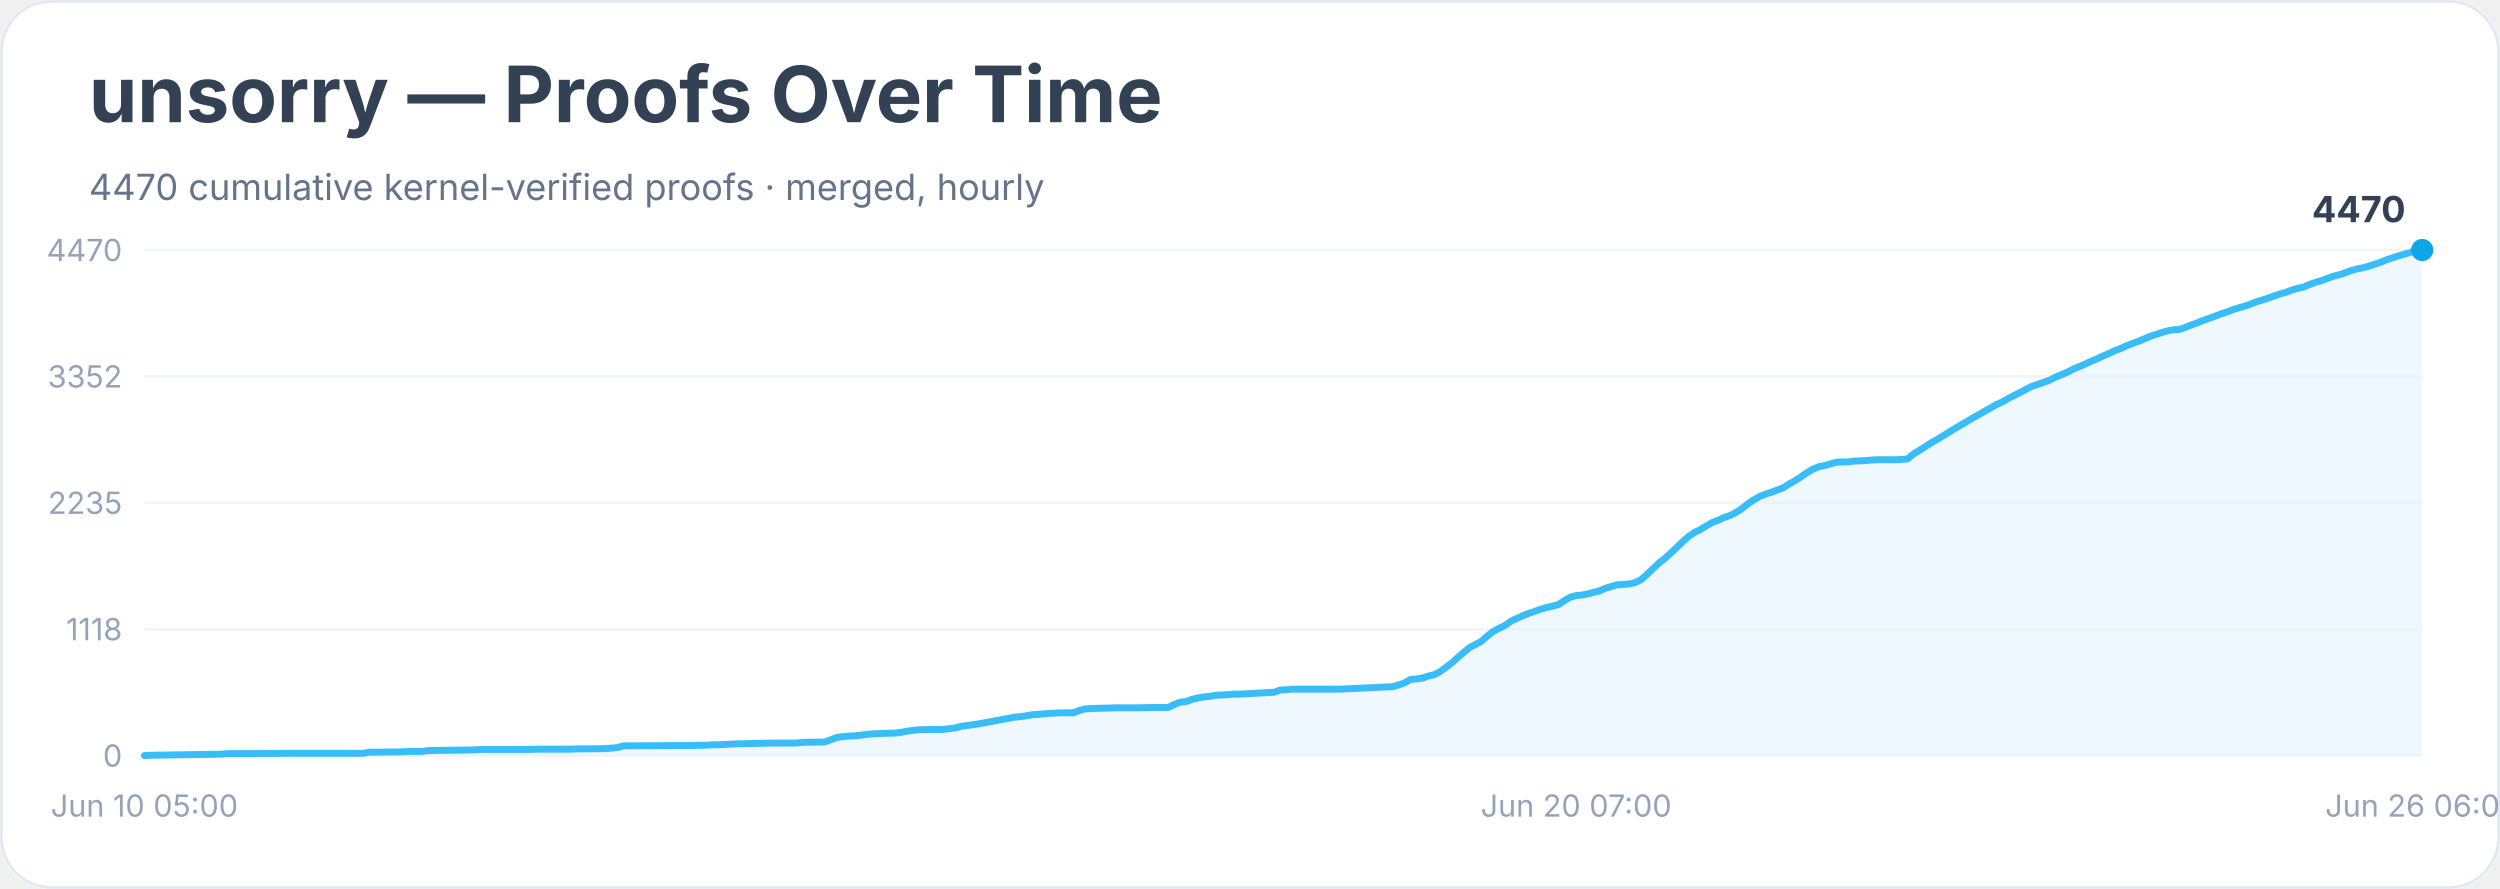
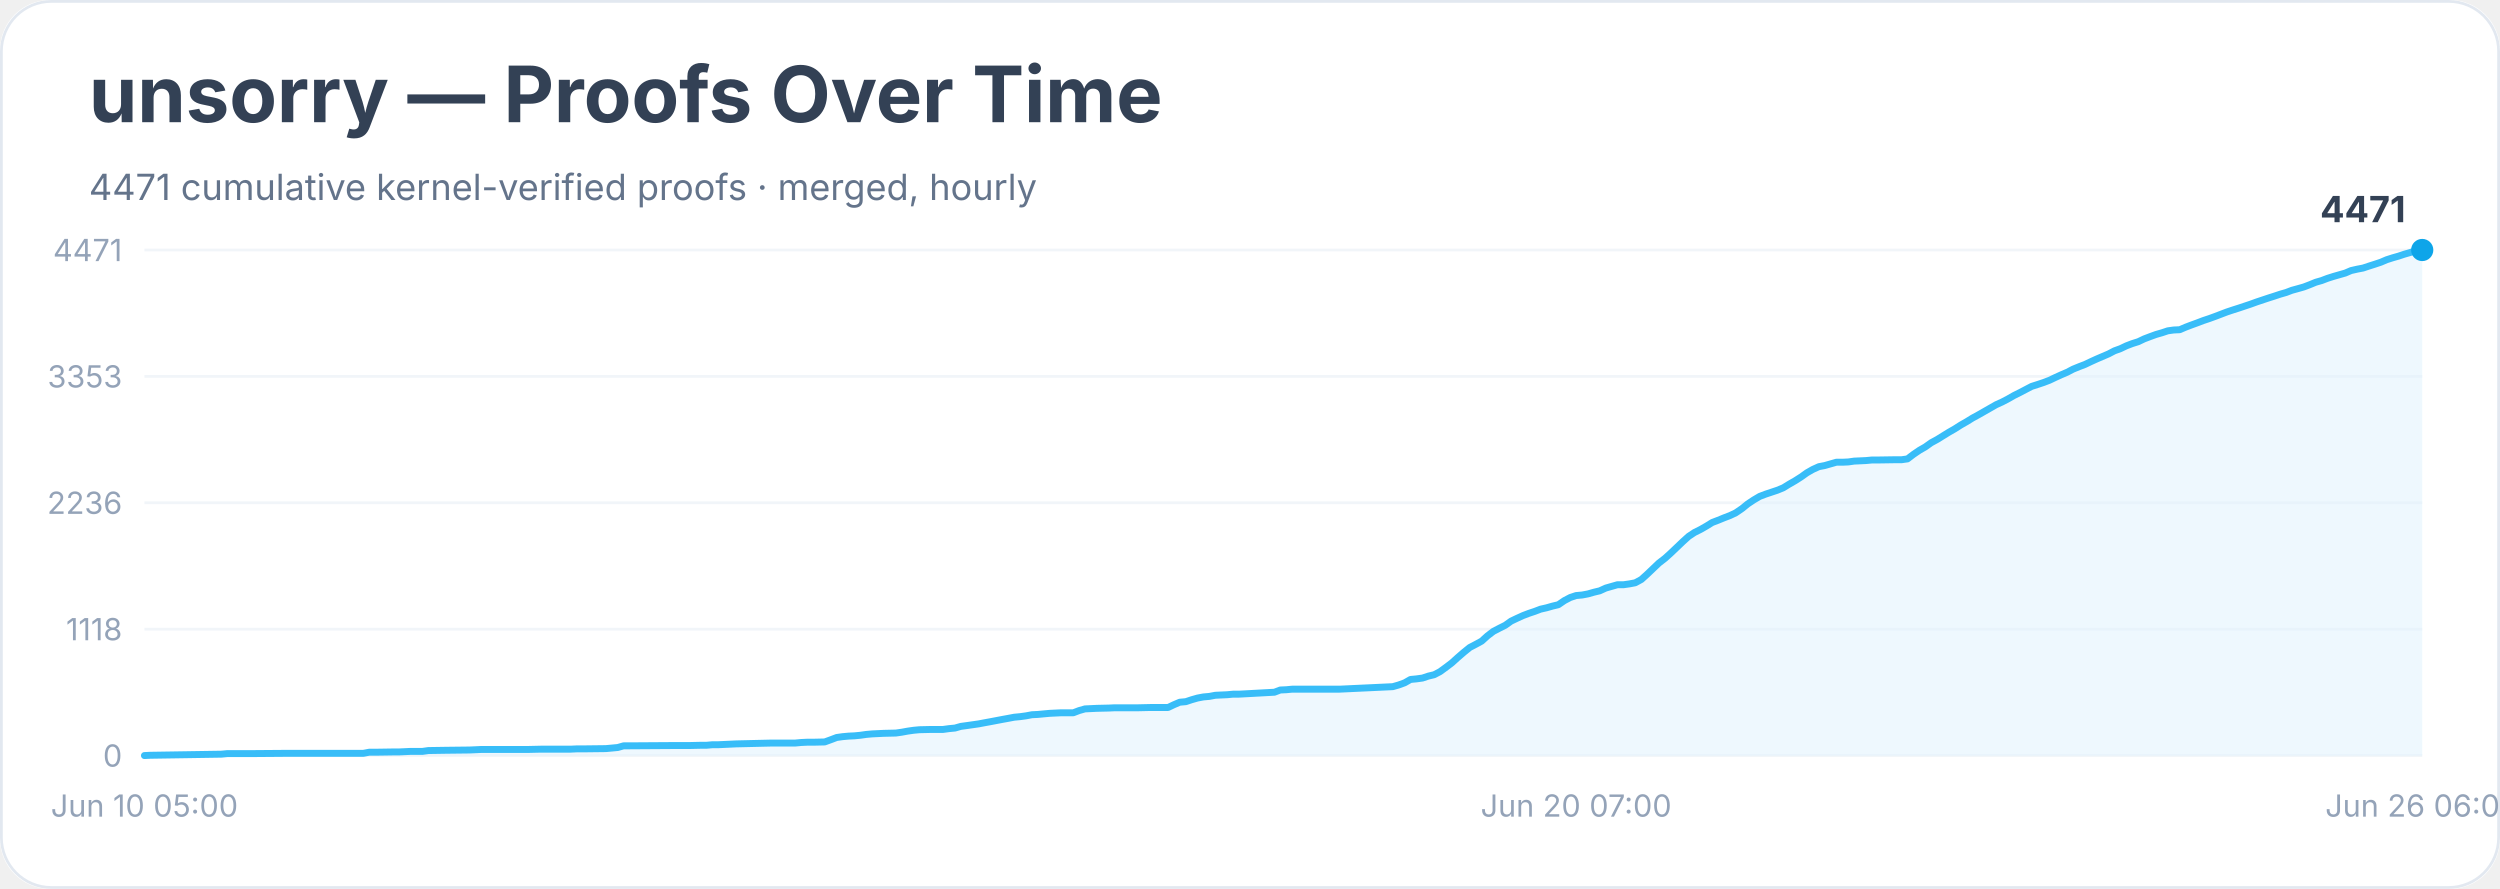
<svg xmlns="http://www.w3.org/2000/svg" width="900" height="320" viewBox="0 0 900 320" role="img" aria-labelledby="title desc">
  <rect width="900" height="100%" rx="18" fill="#ffffff" />
  <rect x="0.5" y="0.5" width="899" height="319" rx="18" fill="none" stroke="#e2e8f0" />
  <text x="32" y="44" font-family="Inter, system-ui, sans-serif" font-size="28" font-weight="700" fill="#334155">unsorry — Proofs Over Time</text>
-   <text x="32" y="72" font-family="Inter, system-ui, sans-serif" font-size="13" fill="#64748b">4470 cumulative kernel-verified proofs · merged, hourly</text>
+   <text x="32" y="72" font-family="Inter, system-ui, sans-serif" font-size="13" fill="#64748b">4471 cumulative kernel-verified proofs · merged, hourly</text>
  <line x1="52" y1="272.0" x2="872" y2="272.0" stroke="#f1f5f9" />
  <text x="44" y="276.0" text-anchor="end" font-family="Inter, system-ui, sans-serif" font-size="11" fill="#94a3b8">0</text>
  <line x1="52" y1="226.5" x2="872" y2="226.5" stroke="#f1f5f9" />
  <text x="44" y="230.5" text-anchor="end" font-family="Inter, system-ui, sans-serif" font-size="11" fill="#94a3b8">1118</text>
  <line x1="52" y1="181.0" x2="872" y2="181.0" stroke="#f1f5f9" />
-   <text x="44" y="185.0" text-anchor="end" font-family="Inter, system-ui, sans-serif" font-size="11" fill="#94a3b8">2235</text>
+   <text x="44" y="185.0" text-anchor="end" font-family="Inter, system-ui, sans-serif" font-size="11" fill="#94a3b8">2236</text>
  <line x1="52" y1="135.5" x2="872" y2="135.5" stroke="#f1f5f9" />
-   <text x="44" y="139.5" text-anchor="end" font-family="Inter, system-ui, sans-serif" font-size="11" fill="#94a3b8">3352</text>
+   <text x="44" y="139.5" text-anchor="end" font-family="Inter, system-ui, sans-serif" font-size="11" fill="#94a3b8">3353</text>
  <line x1="52" y1="90.0" x2="872" y2="90.0" stroke="#f1f5f9" />
-   <text x="44" y="94.0" text-anchor="end" font-family="Inter, system-ui, sans-serif" font-size="11" fill="#94a3b8">4470</text>
-   <polygon points="52.0,272.0 52.0,272.0 54.1,271.9 79.7,271.5 81.8,271.3 83.9,271.3 90.3,271.3 103.1,271.2 130.8,271.2 132.9,270.8 135.1,270.8 141.5,270.7 143.6,270.7 145.7,270.6 147.8,270.5 152.1,270.5 154.2,270.2 160.6,270.1 169.1,270.0 171.3,269.9 173.4,269.8 190.4,269.8 194.7,269.7 205.4,269.7 207.5,269.6 209.6,269.6 218.1,269.5 220.3,269.3 222.4,269.1 224.5,268.5 226.6,268.5 241.6,268.4 247.9,268.4 252.2,268.3 254.3,268.3 256.5,268.1 258.6,268.1 260.7,268.0 262.9,267.9 265.0,267.8 273.5,267.6 277.8,267.5 286.3,267.5 288.4,267.3 290.5,267.2 292.7,267.2 296.9,267.1 299.1,266.3 301.2,265.5 303.3,265.2 305.5,265.0 307.6,264.9 309.7,264.7 311.8,264.4 314.0,264.2 316.1,264.1 318.2,264.0 322.5,263.9 324.6,263.6 326.8,263.2 328.9,262.9 331.0,262.7 335.3,262.6 339.5,262.6 341.7,262.3 343.8,262.1 345.9,261.5 348.1,261.2 350.2,260.9 352.3,260.6 354.4,260.2 356.6,259.8 358.7,259.4 360.8,259.0 363.0,258.6 365.1,258.2 367.2,258.0 369.4,257.7 371.5,257.3 373.6,257.2 375.7,257.0 377.9,256.8 380.0,256.7 382.1,256.6 386.4,256.6 388.5,255.8 390.6,255.2 392.8,255.1 394.9,255.0 399.2,254.9 401.3,254.8 409.8,254.8 414.1,254.7 420.5,254.7 422.6,253.7 424.7,252.8 426.9,252.6 429.0,251.8 431.1,251.3 433.2,250.9 435.4,250.7 437.5,250.3 439.6,250.2 441.8,250.1 443.9,249.9 446.0,249.9 458.8,249.2 460.9,248.4 463.1,248.3 465.2,248.1 467.3,248.1 482.2,248.1 501.4,247.2 503.5,246.6 505.7,245.8 507.8,244.6 509.9,244.4 512.1,244.1 514.2,243.4 516.3,242.9 518.4,241.8 520.6,240.2 522.7,238.6 524.8,236.7 527.0,234.8 529.1,233.1 531.2,232.0 533.4,230.8 535.5,228.9 537.6,227.3 539.7,226.2 541.9,225.1 544.0,223.6 546.1,222.6 548.3,221.6 550.4,220.8 552.5,220.1 554.6,219.3 556.8,218.7 558.9,218.2 561.0,217.7 563.2,216.2 565.3,215.0 567.4,214.4 569.6,214.2 571.7,213.8 573.8,213.2 575.9,212.7 578.1,211.7 580.2,211.1 582.3,210.5 584.5,210.4 586.6,210.2 588.7,209.7 590.9,208.6 593.0,206.7 595.1,204.7 597.2,202.7 599.4,201.0 601.5,199.1 603.6,197.1 605.8,195.0 607.9,193.1 610.0,191.7 612.2,190.6 614.3,189.3 616.4,188.1 618.5,187.3 620.7,186.3 622.8,185.6 624.9,184.5 627.1,183.1 629.2,181.4 631.3,180.0 633.5,178.7 635.6,177.9 637.7,177.2 639.8,176.4 642.0,175.6 644.1,174.2 646.2,173.1 648.4,171.6 650.5,170.2 652.6,168.9 654.8,168.0 656.9,167.6 659.0,167.0 661.1,166.4 663.3,166.3 665.4,166.3 667.5,166.0 669.7,165.9 671.8,165.8 673.9,165.6 676.1,165.5 682.4,165.5 684.6,165.4 686.7,165.2 688.8,163.5 691.0,162.1 693.1,160.8 695.2,159.4 697.4,158.2 699.5,156.9 701.6,155.6 703.7,154.3 705.9,153.0 708.0,151.8 710.1,150.5 712.3,149.3 714.4,148.1 716.5,146.9 718.6,145.7 720.8,144.7 722.9,143.5 725.0,142.4 727.2,141.3 729.3,140.2 731.4,139.1 733.6,138.4 735.7,137.6 737.8,136.9 739.9,135.8 742.1,134.9 744.2,134.0 746.3,132.9 748.5,132.0 750.6,131.1 752.7,130.1 754.9,129.2 757.0,128.2 759.1,127.3 761.2,126.3 763.4,125.5 765.5,124.5 767.6,123.7 769.8,122.9 771.9,122.0 774.0,121.1 776.2,120.4 778.3,119.7 780.4,119.1 782.5,118.7 784.7,118.6 786.8,117.8 788.9,117.0 791.1,116.2 793.2,115.3 795.3,114.6 797.5,113.8 799.6,113.0 801.7,112.3 803.8,111.5 806.0,110.8 808.1,110.2 810.2,109.5 812.4,108.6 814.5,108.0 816.6,107.3 818.8,106.5 820.9,105.8 823.0,105.2 825.1,104.4 827.3,103.8 829.4,103.3 831.5,102.4 833.7,101.6 835.8,101.0 837.9,100.2 840.1,99.4 842.2,98.9 844.3,98.2 846.4,97.4 848.6,96.8 850.7,96.4 852.8,95.8 855.0,95.1 857.1,94.4 859.2,93.5 861.4,92.8 863.5,92.1 865.6,91.5 867.7,90.9 869.9,90.1 872.0,90.0 872.0,272.0" fill="#e0f2fe" opacity="0.55" />
-   <polyline points="52.0,272.0 54.1,271.9 79.7,271.5 81.8,271.3 83.9,271.3 90.3,271.3 103.1,271.2 130.8,271.2 132.9,270.8 135.1,270.8 141.5,270.7 143.6,270.7 145.7,270.6 147.8,270.5 152.1,270.5 154.2,270.2 160.6,270.1 169.1,270.0 171.3,269.9 173.4,269.8 190.4,269.8 194.7,269.7 205.4,269.7 207.5,269.6 209.6,269.6 218.1,269.5 220.3,269.3 222.4,269.1 224.5,268.5 226.6,268.5 241.6,268.4 247.9,268.4 252.2,268.3 254.3,268.3 256.5,268.1 258.6,268.1 260.7,268.0 262.9,267.9 265.0,267.8 273.5,267.6 277.8,267.5 286.3,267.5 288.4,267.3 290.5,267.2 292.7,267.2 296.9,267.1 299.1,266.3 301.2,265.5 303.3,265.2 305.5,265.0 307.6,264.9 309.7,264.7 311.8,264.4 314.0,264.2 316.1,264.1 318.2,264.0 322.5,263.9 324.6,263.6 326.8,263.2 328.9,262.9 331.0,262.7 335.3,262.6 339.5,262.6 341.7,262.3 343.8,262.1 345.9,261.5 348.1,261.2 350.2,260.9 352.3,260.6 354.4,260.2 356.6,259.8 358.7,259.4 360.8,259.0 363.0,258.6 365.1,258.2 367.2,258.0 369.4,257.7 371.5,257.3 373.6,257.2 375.7,257.0 377.9,256.8 380.0,256.7 382.1,256.6 386.4,256.6 388.5,255.8 390.6,255.2 392.8,255.1 394.9,255.0 399.2,254.9 401.3,254.8 409.8,254.8 414.1,254.7 420.5,254.7 422.6,253.7 424.7,252.8 426.9,252.6 429.0,251.8 431.1,251.3 433.2,250.9 435.4,250.7 437.5,250.3 439.6,250.2 441.8,250.1 443.9,249.9 446.0,249.9 458.8,249.2 460.9,248.4 463.1,248.3 465.2,248.1 467.3,248.1 482.2,248.1 501.4,247.2 503.5,246.6 505.7,245.8 507.8,244.6 509.9,244.4 512.1,244.1 514.2,243.4 516.3,242.9 518.4,241.8 520.6,240.2 522.7,238.6 524.8,236.7 527.0,234.8 529.1,233.1 531.2,232.0 533.4,230.8 535.5,228.9 537.6,227.3 539.7,226.2 541.9,225.1 544.0,223.6 546.1,222.6 548.3,221.6 550.4,220.8 552.5,220.1 554.6,219.3 556.8,218.7 558.9,218.2 561.0,217.7 563.2,216.2 565.3,215.0 567.4,214.4 569.6,214.2 571.7,213.8 573.8,213.2 575.9,212.7 578.1,211.7 580.2,211.1 582.3,210.5 584.5,210.4 586.6,210.2 588.7,209.7 590.9,208.6 593.0,206.7 595.1,204.7 597.2,202.7 599.4,201.0 601.5,199.1 603.6,197.1 605.8,195.0 607.9,193.1 610.0,191.7 612.2,190.6 614.3,189.3 616.4,188.1 618.5,187.3 620.7,186.3 622.8,185.6 624.9,184.5 627.1,183.1 629.2,181.4 631.3,180.0 633.5,178.7 635.6,177.9 637.7,177.2 639.8,176.4 642.0,175.6 644.1,174.2 646.2,173.1 648.4,171.6 650.5,170.2 652.6,168.9 654.8,168.0 656.9,167.6 659.0,167.0 661.1,166.4 663.3,166.3 665.4,166.3 667.5,166.0 669.7,165.9 671.8,165.8 673.9,165.6 676.1,165.5 682.4,165.5 684.6,165.4 686.7,165.2 688.8,163.5 691.0,162.1 693.1,160.8 695.2,159.4 697.4,158.2 699.5,156.9 701.6,155.6 703.7,154.3 705.9,153.0 708.0,151.8 710.1,150.5 712.3,149.3 714.4,148.1 716.5,146.9 718.6,145.7 720.8,144.7 722.9,143.5 725.0,142.4 727.2,141.3 729.3,140.2 731.4,139.1 733.6,138.4 735.7,137.6 737.8,136.9 739.9,135.8 742.1,134.9 744.2,134.0 746.3,132.9 748.5,132.0 750.6,131.1 752.7,130.1 754.9,129.2 757.0,128.2 759.1,127.3 761.2,126.3 763.4,125.5 765.5,124.5 767.6,123.7 769.8,122.9 771.9,122.0 774.0,121.1 776.2,120.4 778.3,119.7 780.4,119.1 782.5,118.7 784.7,118.6 786.8,117.8 788.9,117.0 791.1,116.2 793.2,115.3 795.3,114.6 797.5,113.8 799.6,113.0 801.7,112.3 803.8,111.5 806.0,110.8 808.1,110.2 810.2,109.5 812.4,108.6 814.5,108.0 816.6,107.3 818.8,106.5 820.9,105.8 823.0,105.2 825.1,104.4 827.3,103.8 829.4,103.3 831.5,102.4 833.7,101.6 835.8,101.0 837.9,100.2 840.1,99.4 842.2,98.9 844.3,98.2 846.4,97.4 848.6,96.8 850.7,96.4 852.8,95.8 855.0,95.1 857.1,94.4 859.2,93.5 861.4,92.8 863.5,92.1 865.6,91.5 867.7,90.9 869.9,90.1 872.0,90.0" fill="none" stroke="#38bdf8" stroke-width="2.5" stroke-linejoin="round" stroke-linecap="round" />
+   <text x="44" y="94.0" text-anchor="end" font-family="Inter, system-ui, sans-serif" font-size="11" fill="#94a3b8">4471</text>
+   <polygon points="52.0,272.0 52.0,272.0 54.1,271.9 79.7,271.5 81.8,271.3 83.9,271.3 90.3,271.3 103.1,271.2 130.8,271.2 132.9,270.8 135.1,270.8 141.5,270.7 143.6,270.7 145.7,270.6 147.8,270.5 152.1,270.5 154.2,270.2 160.6,270.1 169.1,270.0 171.3,269.9 173.4,269.8 190.4,269.8 194.7,269.7 205.4,269.7 207.5,269.6 209.6,269.6 218.1,269.5 220.3,269.3 222.4,269.1 224.5,268.5 226.6,268.5 241.6,268.4 247.9,268.4 252.2,268.3 254.3,268.3 256.5,268.1 258.6,268.1 260.7,268.0 262.9,267.9 265.0,267.8 273.5,267.6 277.8,267.5 286.3,267.5 288.4,267.3 290.5,267.2 292.7,267.2 296.9,267.1 299.1,266.3 301.2,265.5 303.3,265.2 305.5,265.0 307.6,264.9 309.7,264.7 311.8,264.4 314.0,264.2 316.1,264.1 318.2,264.0 322.5,263.9 324.6,263.6 326.8,263.2 328.9,262.9 331.0,262.7 335.3,262.6 339.5,262.6 341.7,262.3 343.8,262.1 345.9,261.5 348.1,261.2 350.2,260.9 352.3,260.6 354.4,260.2 356.6,259.8 358.7,259.4 360.8,259.0 363.0,258.6 365.1,258.2 367.2,258.0 369.4,257.7 371.5,257.3 373.6,257.2 375.7,257.0 377.9,256.8 380.0,256.7 382.1,256.6 386.4,256.6 388.5,255.8 390.6,255.2 392.8,255.1 394.9,255.0 399.2,254.9 401.3,254.8 409.8,254.8 414.1,254.7 420.5,254.7 422.6,253.7 424.7,252.8 426.9,252.6 429.0,251.9 431.1,251.3 433.2,250.9 435.4,250.7 437.5,250.3 439.6,250.2 441.8,250.1 443.9,249.9 446.0,249.9 458.8,249.2 460.9,248.4 463.1,248.3 465.2,248.1 467.3,248.1 482.2,248.1 501.4,247.2 503.5,246.6 505.7,245.8 507.8,244.6 509.9,244.4 512.1,244.1 514.2,243.4 516.3,242.9 518.4,241.8 520.6,240.2 522.7,238.6 524.8,236.7 527.0,234.8 529.1,233.1 531.2,232.0 533.4,230.8 535.5,228.9 537.6,227.3 539.7,226.2 541.9,225.1 544.0,223.6 546.1,222.6 548.3,221.6 550.4,220.8 552.5,220.1 554.6,219.3 556.8,218.8 558.9,218.2 561.0,217.7 563.2,216.2 565.3,215.1 567.4,214.4 569.6,214.2 571.7,213.8 573.8,213.2 575.9,212.7 578.1,211.7 580.2,211.1 582.3,210.5 584.5,210.5 586.6,210.2 588.7,209.8 590.9,208.6 593.0,206.7 595.1,204.7 597.2,202.7 599.4,201.0 601.5,199.1 603.6,197.1 605.8,195.0 607.9,193.1 610.0,191.7 612.2,190.6 614.3,189.4 616.4,188.1 618.5,187.3 620.7,186.4 622.8,185.6 624.9,184.6 627.1,183.1 629.2,181.4 631.3,180.0 633.5,178.7 635.6,177.9 637.7,177.2 639.8,176.5 642.0,175.6 644.1,174.3 646.2,173.1 648.4,171.7 650.5,170.2 652.6,169.0 654.8,168.0 656.9,167.6 659.0,167.0 661.1,166.4 663.3,166.4 665.4,166.3 667.5,166.0 669.7,165.9 671.8,165.8 673.9,165.6 676.1,165.6 682.4,165.5 684.6,165.5 686.7,165.2 688.8,163.6 691.0,162.1 693.1,160.9 695.2,159.4 697.4,158.2 699.5,156.9 701.6,155.6 703.7,154.4 705.9,153.0 708.0,151.8 710.1,150.5 712.3,149.3 714.4,148.1 716.5,146.9 718.6,145.7 720.8,144.7 722.9,143.6 725.0,142.4 727.2,141.3 729.3,140.2 731.4,139.1 733.6,138.4 735.7,137.7 737.8,136.9 739.9,135.9 742.1,134.9 744.2,134.0 746.3,132.9 748.5,132.0 750.6,131.2 752.7,130.2 754.9,129.2 757.0,128.3 759.1,127.4 761.2,126.3 763.4,125.5 765.5,124.5 767.6,123.7 769.8,123.0 771.9,122.0 774.0,121.2 776.2,120.4 778.3,119.8 780.4,119.1 782.5,118.8 784.7,118.7 786.8,117.8 788.9,117.0 791.1,116.2 793.2,115.4 795.3,114.7 797.5,113.9 799.6,113.1 801.7,112.3 803.8,111.6 806.0,110.9 808.1,110.2 810.2,109.5 812.4,108.7 814.5,108.0 816.6,107.3 818.8,106.6 820.9,105.9 823.0,105.3 825.1,104.5 827.3,103.9 829.4,103.3 831.5,102.5 833.7,101.6 835.8,101.0 837.9,100.2 840.1,99.5 842.2,98.9 844.3,98.3 846.4,97.4 848.6,96.9 850.7,96.5 852.8,95.8 855.0,95.1 857.1,94.4 859.2,93.5 861.4,92.8 863.5,92.2 865.6,91.5 867.7,90.9 869.9,90.2 872.0,90.0 872.0,272.0" fill="#e0f2fe" opacity="0.55" />
+   <polyline points="52.0,272.0 54.1,271.9 79.7,271.5 81.8,271.3 83.9,271.3 90.3,271.3 103.1,271.2 130.8,271.2 132.9,270.8 135.1,270.8 141.5,270.7 143.6,270.7 145.7,270.6 147.8,270.5 152.1,270.5 154.2,270.2 160.6,270.1 169.1,270.0 171.3,269.9 173.4,269.8 190.4,269.8 194.7,269.7 205.4,269.7 207.5,269.6 209.6,269.6 218.1,269.5 220.3,269.3 222.4,269.1 224.5,268.5 226.6,268.5 241.6,268.4 247.9,268.4 252.2,268.3 254.3,268.3 256.5,268.1 258.6,268.1 260.7,268.0 262.9,267.9 265.0,267.8 273.5,267.6 277.8,267.5 286.3,267.5 288.4,267.3 290.5,267.2 292.7,267.2 296.9,267.1 299.1,266.3 301.2,265.5 303.3,265.2 305.5,265.0 307.6,264.9 309.7,264.7 311.8,264.4 314.0,264.2 316.1,264.1 318.2,264.0 322.5,263.9 324.6,263.6 326.8,263.2 328.9,262.9 331.0,262.7 335.3,262.6 339.5,262.6 341.7,262.3 343.8,262.1 345.9,261.5 348.1,261.2 350.2,260.9 352.3,260.6 354.4,260.2 356.6,259.8 358.7,259.4 360.8,259.0 363.0,258.6 365.1,258.2 367.2,258.0 369.4,257.7 371.5,257.3 373.6,257.2 375.7,257.0 377.9,256.8 380.0,256.7 382.1,256.6 386.4,256.6 388.5,255.8 390.6,255.2 392.8,255.1 394.9,255.0 399.2,254.9 401.3,254.8 409.8,254.8 414.1,254.7 420.5,254.7 422.6,253.7 424.7,252.8 426.9,252.6 429.0,251.9 431.1,251.3 433.2,250.9 435.4,250.7 437.5,250.3 439.6,250.2 441.8,250.1 443.9,249.9 446.0,249.9 458.8,249.2 460.9,248.4 463.1,248.3 465.2,248.1 467.3,248.1 482.2,248.1 501.4,247.2 503.5,246.6 505.7,245.8 507.8,244.6 509.9,244.4 512.1,244.1 514.2,243.4 516.3,242.9 518.4,241.8 520.6,240.2 522.7,238.6 524.8,236.7 527.0,234.8 529.1,233.1 531.2,232.0 533.4,230.8 535.5,228.9 537.6,227.3 539.7,226.2 541.9,225.1 544.0,223.6 546.1,222.6 548.3,221.6 550.4,220.8 552.5,220.1 554.6,219.3 556.8,218.8 558.9,218.2 561.0,217.7 563.2,216.2 565.3,215.1 567.4,214.4 569.6,214.2 571.7,213.8 573.8,213.2 575.9,212.7 578.1,211.7 580.2,211.1 582.3,210.5 584.5,210.5 586.6,210.2 588.7,209.8 590.9,208.6 593.0,206.7 595.1,204.7 597.2,202.7 599.4,201.0 601.5,199.1 603.6,197.1 605.8,195.0 607.9,193.1 610.0,191.7 612.2,190.6 614.3,189.4 616.4,188.1 618.5,187.3 620.7,186.4 622.8,185.6 624.9,184.6 627.1,183.1 629.2,181.4 631.3,180.0 633.5,178.7 635.6,177.9 637.7,177.2 639.8,176.5 642.0,175.6 644.1,174.3 646.2,173.1 648.4,171.7 650.5,170.2 652.6,169.0 654.8,168.0 656.9,167.6 659.0,167.0 661.1,166.4 663.3,166.4 665.4,166.3 667.5,166.0 669.7,165.9 671.8,165.8 673.9,165.6 676.1,165.6 682.4,165.5 684.6,165.5 686.7,165.2 688.8,163.6 691.0,162.1 693.1,160.9 695.2,159.4 697.4,158.2 699.5,156.9 701.6,155.6 703.7,154.4 705.9,153.0 708.0,151.8 710.1,150.5 712.3,149.3 714.4,148.1 716.5,146.9 718.6,145.7 720.8,144.7 722.9,143.6 725.0,142.4 727.2,141.3 729.3,140.2 731.4,139.1 733.6,138.4 735.7,137.7 737.8,136.9 739.9,135.9 742.1,134.9 744.2,134.0 746.3,132.9 748.5,132.0 750.6,131.2 752.7,130.2 754.9,129.2 757.0,128.3 759.1,127.4 761.2,126.3 763.4,125.5 765.5,124.5 767.6,123.7 769.8,123.0 771.9,122.0 774.0,121.2 776.2,120.4 778.3,119.8 780.4,119.1 782.5,118.8 784.7,118.7 786.8,117.8 788.9,117.0 791.1,116.2 793.2,115.4 795.3,114.7 797.5,113.9 799.6,113.1 801.7,112.3 803.8,111.6 806.0,110.9 808.1,110.2 810.2,109.5 812.4,108.7 814.5,108.0 816.6,107.3 818.8,106.6 820.9,105.9 823.0,105.3 825.1,104.5 827.3,103.9 829.4,103.3 831.5,102.5 833.7,101.6 835.8,101.0 837.9,100.2 840.1,99.5 842.2,98.9 844.3,98.3 846.4,97.4 848.6,96.9 850.7,96.5 852.8,95.8 855.0,95.1 857.1,94.4 859.2,93.5 861.4,92.8 863.5,92.2 865.6,91.5 867.7,90.9 869.9,90.2 872.0,90.0" fill="none" stroke="#38bdf8" stroke-width="2.5" stroke-linejoin="round" stroke-linecap="round" />
  <circle cx="872.0" cy="90.0" r="4" fill="#0ea5e9" />
-   <text x="866.0" y="80.0" text-anchor="end" font-family="Inter, system-ui, sans-serif" font-size="13" font-weight="700" fill="#334155">4470</text>
+   <text x="866.0" y="80.0" text-anchor="end" font-family="Inter, system-ui, sans-serif" font-size="13" font-weight="700" fill="#334155">4471</text>
  <text x="52.0" y="294" text-anchor="middle" font-family="Inter, system-ui, sans-serif" font-size="11" fill="#94a3b8">Jun 10 05:00</text>
  <text x="567.4" y="294" text-anchor="middle" font-family="Inter, system-ui, sans-serif" font-size="11" fill="#94a3b8">Jun 20 07:00</text>
  <text x="872.0" y="294" text-anchor="middle" font-family="Inter, system-ui, sans-serif" font-size="11" fill="#94a3b8">Jun 26 06:00</text>
</svg>
